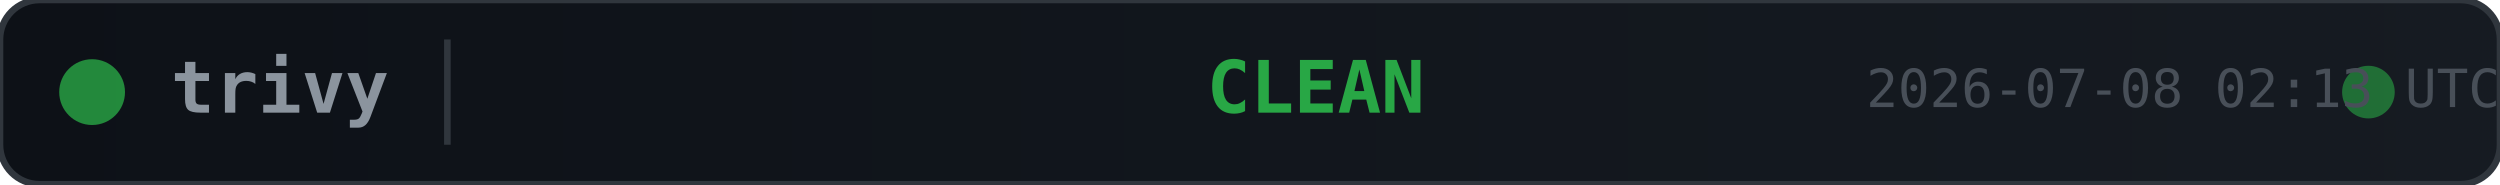
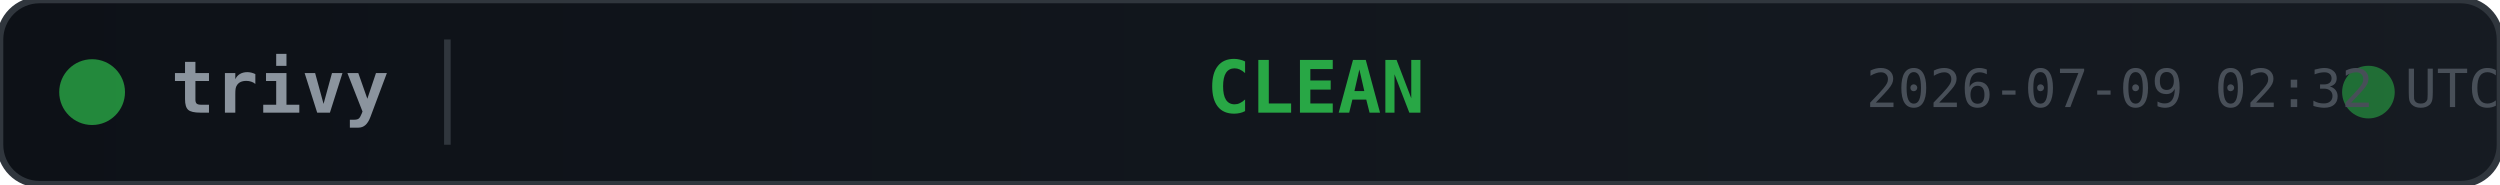
<svg xmlns="http://www.w3.org/2000/svg" width="380" height="28">
  <defs>
    <linearGradient id="bg" x1="0" y1="0" x2="1" y2="0">
      <stop offset="0%" stop-color="#0d1117" />
      <stop offset="100%" stop-color="#161b22" />
    </linearGradient>
  </defs>
  <rect width="380" height="28" rx="6" fill="url(#bg)" stroke="#30363d" stroke-width="1" />
  <circle cx="14" cy="14" r="5" fill="#28a745" opacity="0.8">
    <animate attributeName="opacity" values="0.8;0.4;0.8" dur="2s" repeatCount="indefinite" />
  </circle>
  <text x="26" y="14" fill="#8b949e" font-family="monospace" font-size="11" font-weight="600" dominant-baseline="middle">trivy</text>
  <line x1="68" y1="6" x2="68" y2="22" stroke="#30363d" stroke-width="1" />
  <text x="200" y="14" fill="#28a745" font-family="monospace" font-size="11" font-weight="700" text-anchor="middle" dominant-baseline="middle">CLEAN</text>
  <circle cx="360" cy="14" r="4" fill="#28a745" opacity="0.6">
    <animate attributeName="r" values="4;6;4" dur="1.5s" repeatCount="indefinite" />
    <animate attributeName="opacity" values="0.6;0.2;0.6" dur="1.5s" repeatCount="indefinite" />
  </circle>
-   <text x="380" y="14" fill="#484f58" font-family="monospace" font-size="8" text-anchor="end" dominant-baseline="middle">2026-07-08 02:13 UTC</text>
+   <text x="380" y="14" fill="#484f58" font-family="monospace" font-size="8" text-anchor="end" dominant-baseline="middle">2026-07-09 02:32 UTC</text>
</svg>
